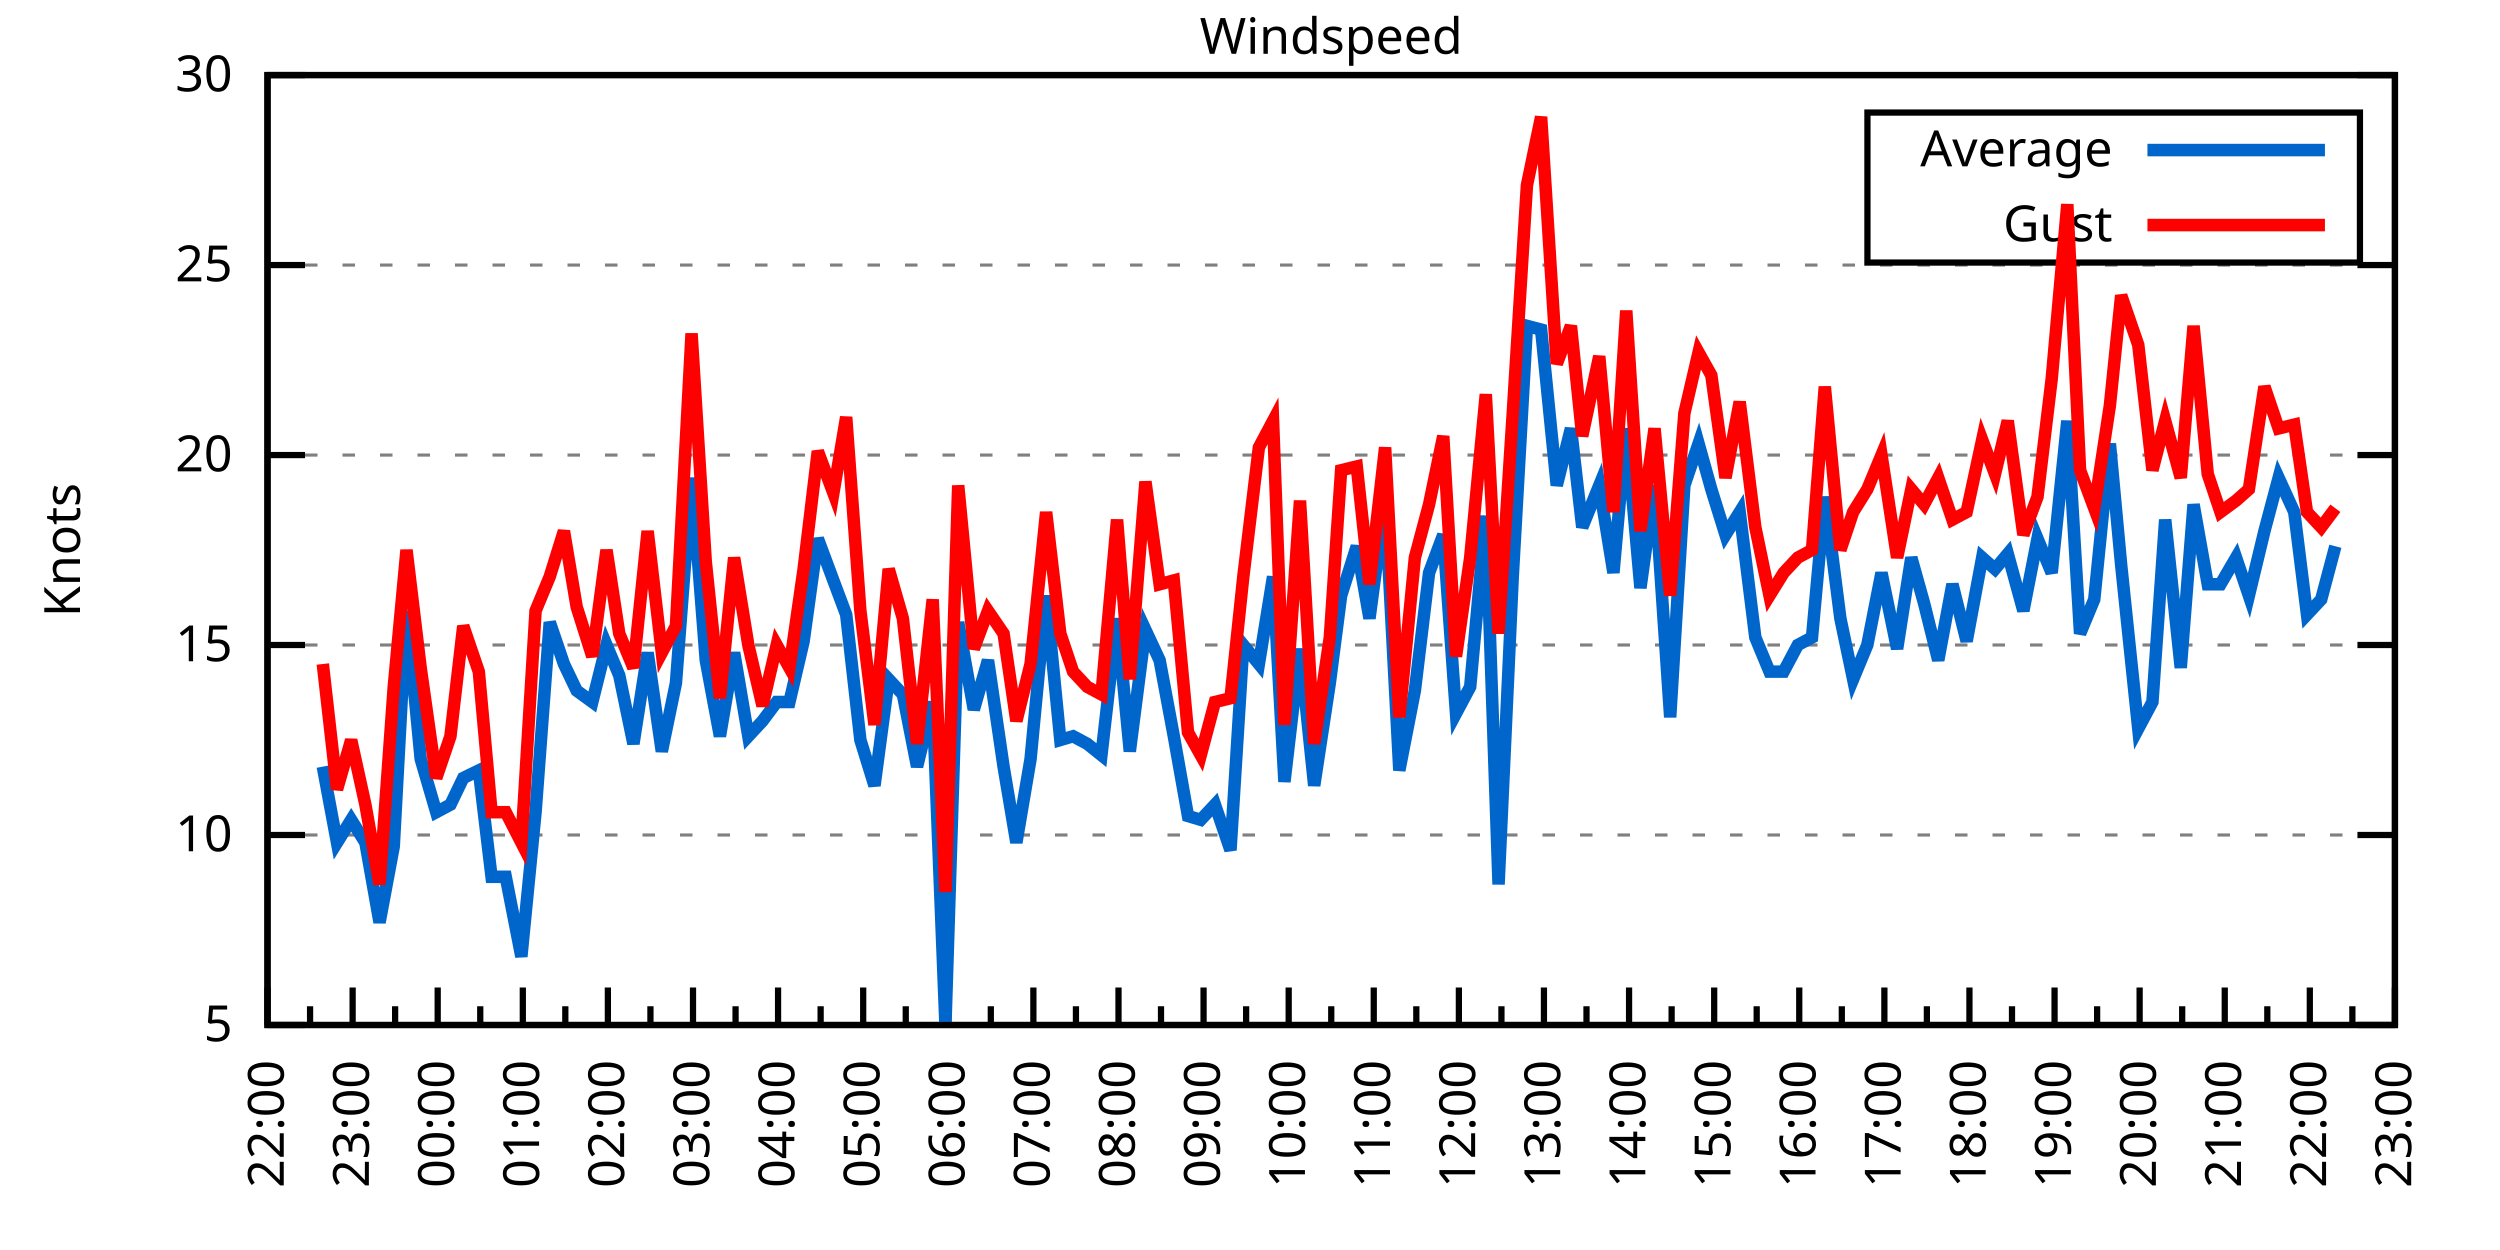
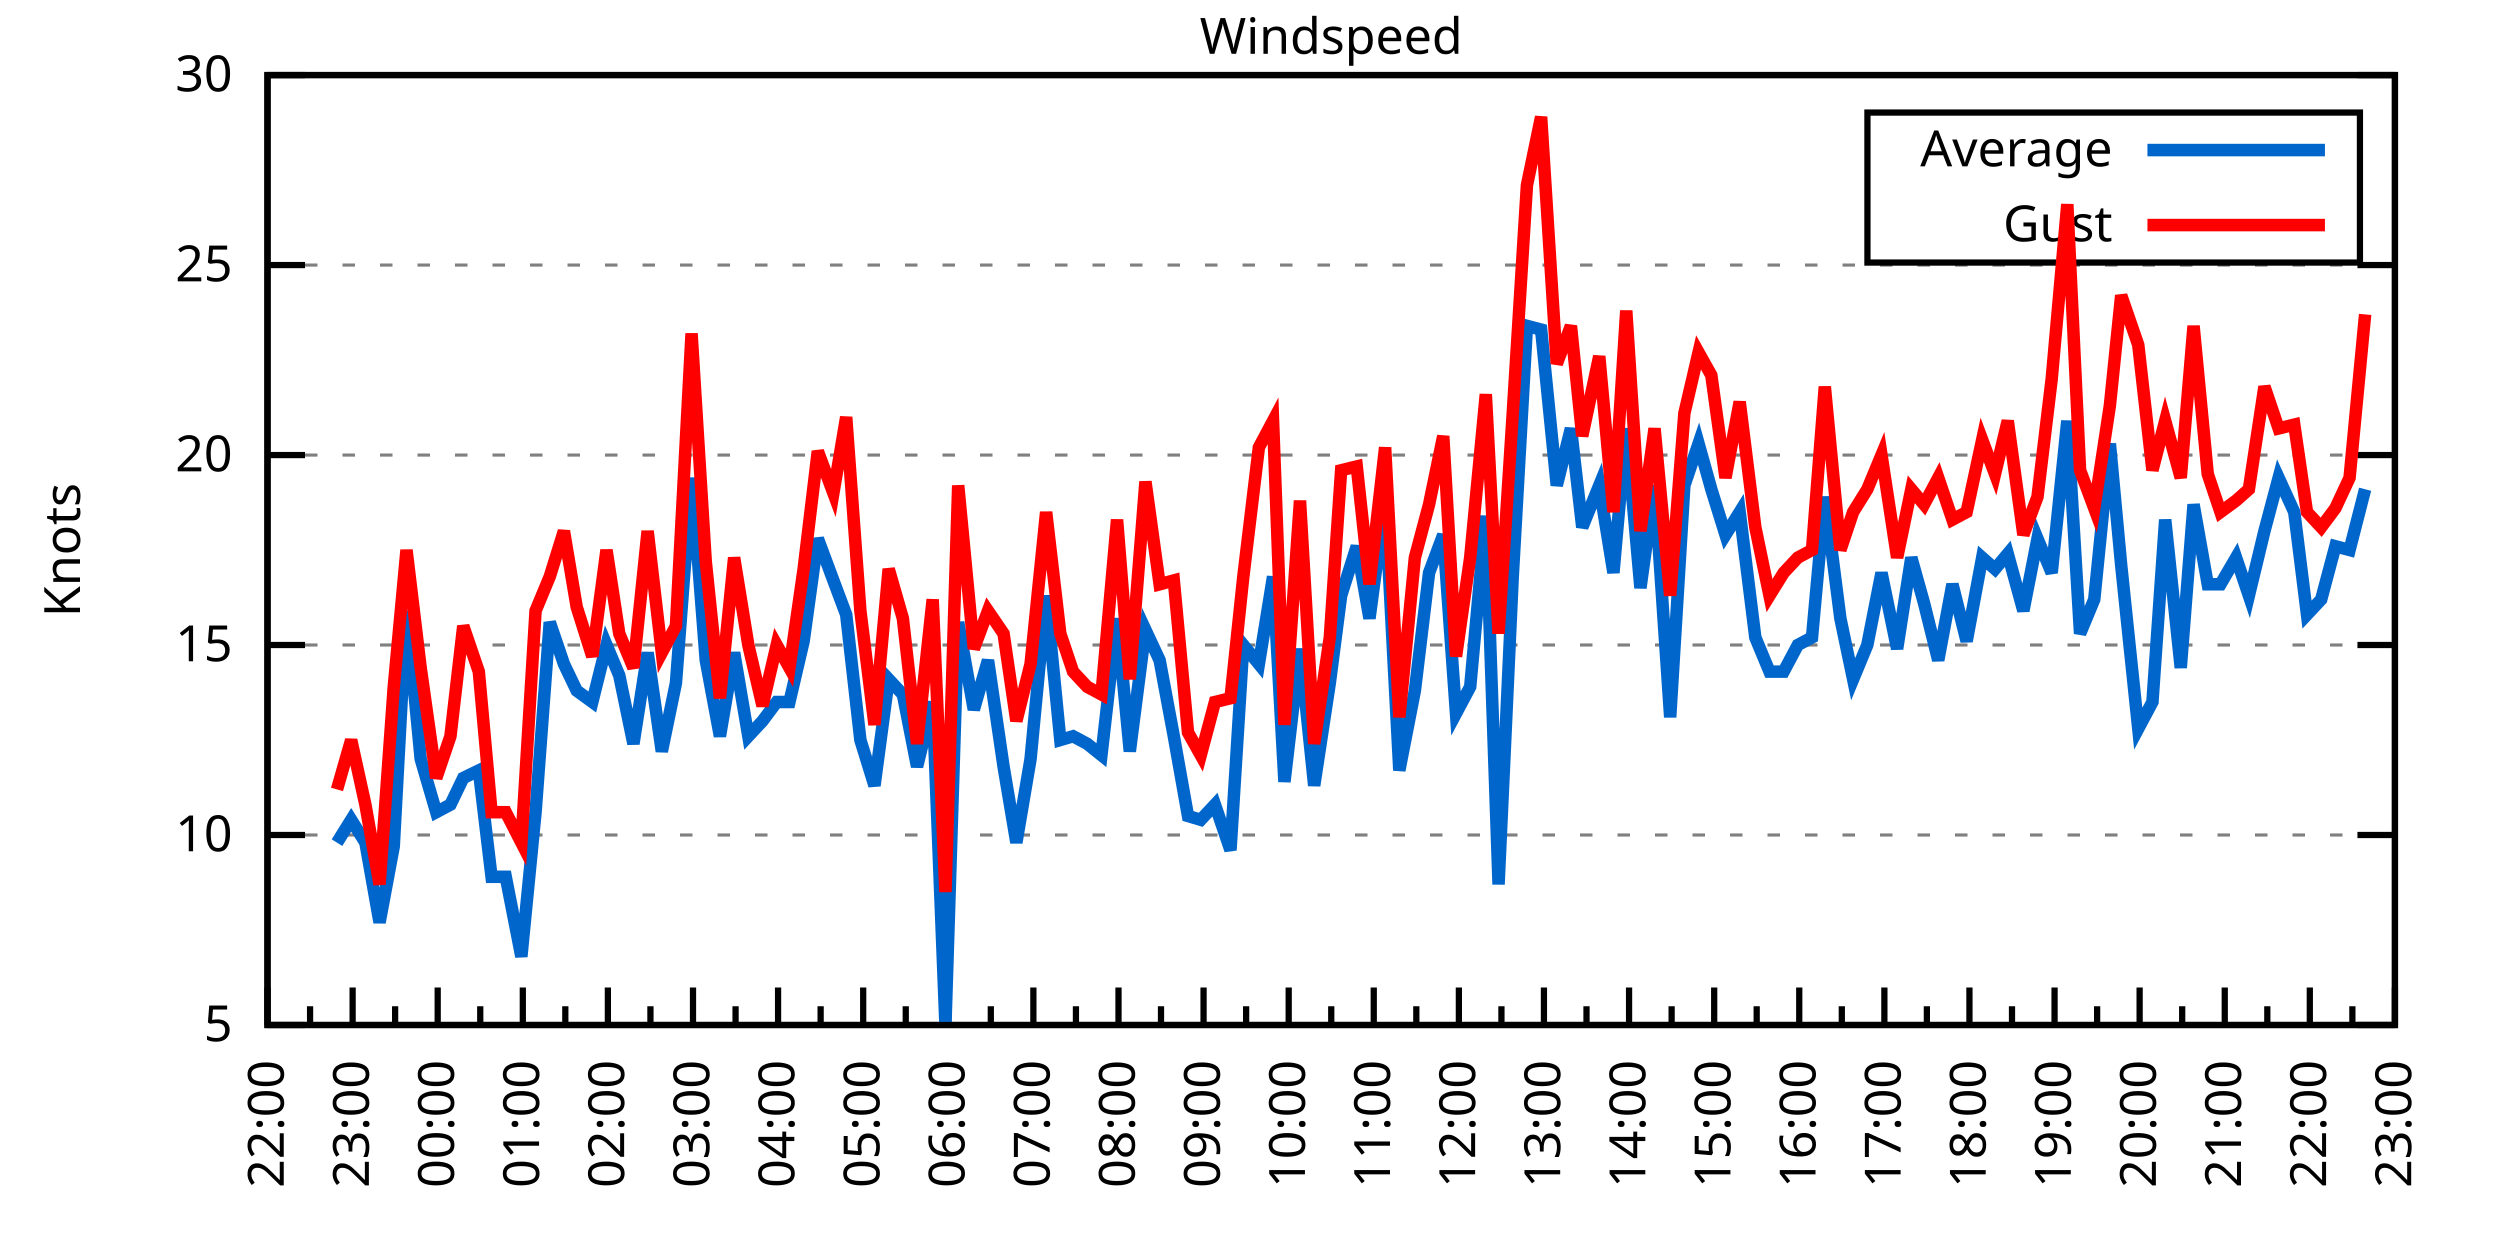
<svg xmlns="http://www.w3.org/2000/svg" xmlns:xlink="http://www.w3.org/1999/xlink" width="400" height="200" viewBox="0 0 400 200">
  <g id="gnuplot_canvas">
    <rect x="0" y="0" width="400" height="200" fill="none" />
    <defs>
      <circle id="gpDot" r="0.5" stroke-width="0.5" stroke="currentColor" />
      <path id="gpPt0" stroke-width="0.333" stroke="currentColor" d="M-1,0 h2 M0,-1 v2" />
      <path id="gpPt1" stroke-width="0.333" stroke="currentColor" d="M-1,-1 L1,1 M1,-1 L-1,1" />
      <path id="gpPt2" stroke-width="0.333" stroke="currentColor" d="M-1,0 L1,0 M0,-1 L0,1 M-1,-1 L1,1 M-1,1 L1,-1" />
      <rect id="gpPt3" stroke-width="0.333" stroke="currentColor" x="-1" y="-1" width="2" height="2" />
      <rect id="gpPt4" stroke-width="0.333" stroke="currentColor" fill="currentColor" x="-1" y="-1" width="2" height="2" />
      <circle id="gpPt5" stroke-width="0.333" stroke="currentColor" cx="0" cy="0" r="1" />
      <use xlink:href="#gpPt5" id="gpPt6" fill="currentColor" stroke="none" />
      <path id="gpPt7" stroke-width="0.333" stroke="currentColor" d="M0,-1.33 L-1.33,0.67 L1.33,0.67 z" />
      <use xlink:href="#gpPt7" id="gpPt8" fill="currentColor" stroke="none" />
      <use xlink:href="#gpPt7" id="gpPt9" stroke="currentColor" transform="rotate(180)" />
      <use xlink:href="#gpPt9" id="gpPt10" fill="currentColor" stroke="none" />
      <use xlink:href="#gpPt3" id="gpPt11" stroke="currentColor" transform="rotate(45)" />
      <use xlink:href="#gpPt11" id="gpPt12" fill="currentColor" stroke="none" />
      <path id="gpPt13" stroke-width="0.333" stroke="currentColor" d="M0,1.330 L1.265,0.411 L0.782,-1.067 L-0.782,-1.076 L-1.265,0.411 z" />
      <use xlink:href="#gpPt13" id="gpPt14" fill="currentColor" stroke="none" />
      <filter id="textbox" filterUnits="objectBoundingBox" x="0" y="0" height="1" width="1">
        <feFlood flood-color="white" flood-opacity="1" result="bgnd" />
        <feComposite in="SourceGraphic" in2="bgnd" operator="atop" />
      </filter>
      <filter id="greybox" filterUnits="objectBoundingBox" x="0" y="0" height="1" width="1">
        <feFlood flood-color="lightgrey" flood-opacity="1" result="grey" />
        <feComposite in="SourceGraphic" in2="grey" operator="atop" />
      </filter>
    </defs>
    <g fill="none" color="white" stroke="currentColor" stroke-width="1.00" stroke-linecap="butt" stroke-linejoin="miter">
</g>
    <g fill="none" color="black" stroke="currentColor" stroke-width="1.00" stroke-linecap="butt" stroke-linejoin="miter">
      <g stroke="none" shape-rendering="crispEdges">
        <polygon fill="rgb(255, 255, 255)" points="42.80,164.00 383.18,164.00 383.18,12.02 42.80,12.02 " />
      </g>
    </g>
    <g fill="none" color="black" stroke="currentColor" stroke-width="1.00" stroke-linecap="butt" stroke-linejoin="miter">
</g>
    <g fill="none" color="black" stroke="black" stroke-width="0.50" stroke-linecap="butt" stroke-linejoin="miter">
</g>
    <g fill="none" color="gray" stroke="currentColor" stroke-width="0.50" stroke-linecap="butt" stroke-linejoin="miter">
      <path stroke="gray" stroke-dasharray="2,4" class="gridline" d="M42.80,164.00 L383.19,164.00  " />
    </g>
    <g fill="none" color="gray" stroke="gray" stroke-width="1.00" stroke-linecap="butt" stroke-linejoin="miter">
</g>
    <g fill="none" color="black" stroke="currentColor" stroke-width="1.00" stroke-linecap="butt" stroke-linejoin="miter">
      <path stroke="black" d="M42.80,164.00 L48.80,164.00 M383.19,164.00 L377.19,164.00  " />
      <g transform="translate(37.20,166.60)" stroke="none" fill="black" font-family="Sans" font-size="8.00" text-anchor="end">
        <text>
          <tspan font-family="Sans"> 5</tspan>
        </text>
      </g>
    </g>
    <g fill="none" color="black" stroke="currentColor" stroke-width="1.00" stroke-linecap="butt" stroke-linejoin="miter">
</g>
    <g fill="none" color="black" stroke="black" stroke-width="0.50" stroke-linecap="butt" stroke-linejoin="miter">
</g>
    <g fill="none" color="gray" stroke="currentColor" stroke-width="0.50" stroke-linecap="butt" stroke-linejoin="miter">
      <path stroke="gray" stroke-dasharray="2,4" class="gridline" d="M42.80,133.60 L383.19,133.60  " />
    </g>
    <g fill="none" color="gray" stroke="gray" stroke-width="1.00" stroke-linecap="butt" stroke-linejoin="miter">
</g>
    <g fill="none" color="black" stroke="currentColor" stroke-width="1.00" stroke-linecap="butt" stroke-linejoin="miter">
      <path stroke="black" d="M42.80,133.60 L48.80,133.60 M383.19,133.60 L377.19,133.60  " />
      <g transform="translate(37.20,136.20)" stroke="none" fill="black" font-family="Sans" font-size="8.00" text-anchor="end">
        <text>
          <tspan font-family="Sans"> 10</tspan>
        </text>
      </g>
    </g>
    <g fill="none" color="black" stroke="currentColor" stroke-width="1.00" stroke-linecap="butt" stroke-linejoin="miter">
</g>
    <g fill="none" color="black" stroke="black" stroke-width="0.50" stroke-linecap="butt" stroke-linejoin="miter">
</g>
    <g fill="none" color="gray" stroke="currentColor" stroke-width="0.50" stroke-linecap="butt" stroke-linejoin="miter">
      <path stroke="gray" stroke-dasharray="2,4" class="gridline" d="M42.80,103.20 L383.19,103.20  " />
    </g>
    <g fill="none" color="gray" stroke="gray" stroke-width="1.00" stroke-linecap="butt" stroke-linejoin="miter">
</g>
    <g fill="none" color="black" stroke="currentColor" stroke-width="1.00" stroke-linecap="butt" stroke-linejoin="miter">
      <path stroke="black" d="M42.80,103.20 L48.80,103.20 M383.19,103.20 L377.19,103.20  " />
      <g transform="translate(37.20,105.80)" stroke="none" fill="black" font-family="Sans" font-size="8.00" text-anchor="end">
        <text>
          <tspan font-family="Sans"> 15</tspan>
        </text>
      </g>
    </g>
    <g fill="none" color="black" stroke="currentColor" stroke-width="1.00" stroke-linecap="butt" stroke-linejoin="miter">
</g>
    <g fill="none" color="black" stroke="black" stroke-width="0.50" stroke-linecap="butt" stroke-linejoin="miter">
</g>
    <g fill="none" color="gray" stroke="currentColor" stroke-width="0.50" stroke-linecap="butt" stroke-linejoin="miter">
      <path stroke="gray" stroke-dasharray="2,4" class="gridline" d="M42.80,72.81 L383.19,72.81  " />
    </g>
    <g fill="none" color="gray" stroke="gray" stroke-width="1.00" stroke-linecap="butt" stroke-linejoin="miter">
</g>
    <g fill="none" color="black" stroke="currentColor" stroke-width="1.00" stroke-linecap="butt" stroke-linejoin="miter">
      <path stroke="black" d="M42.80,72.81 L48.80,72.81 M383.19,72.81 L377.19,72.81  " />
      <g transform="translate(37.20,75.41)" stroke="none" fill="black" font-family="Sans" font-size="8.00" text-anchor="end">
        <text>
          <tspan font-family="Sans"> 20</tspan>
        </text>
      </g>
    </g>
    <g fill="none" color="black" stroke="currentColor" stroke-width="1.00" stroke-linecap="butt" stroke-linejoin="miter">
</g>
    <g fill="none" color="black" stroke="black" stroke-width="0.50" stroke-linecap="butt" stroke-linejoin="miter">
</g>
    <g fill="none" color="gray" stroke="currentColor" stroke-width="0.50" stroke-linecap="butt" stroke-linejoin="miter">
      <path stroke="gray" stroke-dasharray="2,4" class="gridline" d="M42.80,42.41 L383.19,42.41  " />
    </g>
    <g fill="none" color="gray" stroke="gray" stroke-width="1.00" stroke-linecap="butt" stroke-linejoin="miter">
</g>
    <g fill="none" color="black" stroke="currentColor" stroke-width="1.00" stroke-linecap="butt" stroke-linejoin="miter">
      <path stroke="black" d="M42.80,42.41 L48.80,42.41 M383.19,42.41 L377.19,42.41  " />
      <g transform="translate(37.20,45.01)" stroke="none" fill="black" font-family="Sans" font-size="8.00" text-anchor="end">
        <text>
          <tspan font-family="Sans"> 25</tspan>
        </text>
      </g>
    </g>
    <g fill="none" color="black" stroke="currentColor" stroke-width="1.00" stroke-linecap="butt" stroke-linejoin="miter">
</g>
    <g fill="none" color="black" stroke="black" stroke-width="0.50" stroke-linecap="butt" stroke-linejoin="miter">
</g>
    <g fill="none" color="gray" stroke="currentColor" stroke-width="0.50" stroke-linecap="butt" stroke-linejoin="miter">
      <path stroke="gray" stroke-dasharray="2,4" class="gridline" d="M42.80,12.01 L383.19,12.01  " />
    </g>
    <g fill="none" color="gray" stroke="gray" stroke-width="1.00" stroke-linecap="butt" stroke-linejoin="miter">
</g>
    <g fill="none" color="black" stroke="currentColor" stroke-width="1.00" stroke-linecap="butt" stroke-linejoin="miter">
      <path stroke="black" d="M42.80,12.01 L48.80,12.01 M383.19,12.01 L377.19,12.01  " />
      <g transform="translate(37.20,14.61)" stroke="none" fill="black" font-family="Sans" font-size="8.00" text-anchor="end">
        <text>
          <tspan font-family="Sans"> 30</tspan>
        </text>
      </g>
    </g>
    <g fill="none" color="black" stroke="currentColor" stroke-width="1.00" stroke-linecap="butt" stroke-linejoin="miter">
      <path stroke="black" d="M42.80,164.00 L42.80,158.00  " />
      <g transform="translate(45.40,169.60) rotate(270)" stroke="none" fill="black" font-family="Sans" font-size="8.00" text-anchor="end">
        <text>
          <tspan font-family="Sans">22:00</tspan>
        </text>
      </g>
    </g>
    <g fill="none" color="black" stroke="currentColor" stroke-width="1.00" stroke-linecap="butt" stroke-linejoin="miter">
      <path stroke="black" d="M49.61,164.00 L49.61,161.00 M56.42,164.00 L56.42,158.00  " />
      <g transform="translate(59.02,169.60) rotate(270)" stroke="none" fill="black" font-family="Sans" font-size="8.00" text-anchor="end">
        <text>
          <tspan font-family="Sans">23:00</tspan>
        </text>
      </g>
    </g>
    <g fill="none" color="black" stroke="currentColor" stroke-width="1.00" stroke-linecap="butt" stroke-linejoin="miter">
      <path stroke="black" d="M63.22,164.00 L63.22,161.00 M70.03,164.00 L70.03,158.00  " />
      <g transform="translate(72.63,169.60) rotate(270)" stroke="none" fill="black" font-family="Sans" font-size="8.00" text-anchor="end">
        <text>
          <tspan font-family="Sans">00:00</tspan>
        </text>
      </g>
    </g>
    <g fill="none" color="black" stroke="currentColor" stroke-width="1.00" stroke-linecap="butt" stroke-linejoin="miter">
      <path stroke="black" d="M76.84,164.00 L76.84,161.00 M83.65,164.00 L83.65,158.00  " />
      <g transform="translate(86.25,169.60) rotate(270)" stroke="none" fill="black" font-family="Sans" font-size="8.00" text-anchor="end">
        <text>
          <tspan font-family="Sans">01:00</tspan>
        </text>
      </g>
    </g>
    <g fill="none" color="black" stroke="currentColor" stroke-width="1.00" stroke-linecap="butt" stroke-linejoin="miter">
      <path stroke="black" d="M90.45,164.00 L90.45,161.00 M97.26,164.00 L97.26,158.00  " />
      <g transform="translate(99.86,169.60) rotate(270)" stroke="none" fill="black" font-family="Sans" font-size="8.00" text-anchor="end">
        <text>
          <tspan font-family="Sans">02:00</tspan>
        </text>
      </g>
    </g>
    <g fill="none" color="black" stroke="currentColor" stroke-width="1.00" stroke-linecap="butt" stroke-linejoin="miter">
      <path stroke="black" d="M104.07,164.00 L104.07,161.00 M110.88,164.00 L110.88,158.00  " />
      <g transform="translate(113.48,169.60) rotate(270)" stroke="none" fill="black" font-family="Sans" font-size="8.00" text-anchor="end">
        <text>
          <tspan font-family="Sans">03:00</tspan>
        </text>
      </g>
    </g>
    <g fill="none" color="black" stroke="currentColor" stroke-width="1.00" stroke-linecap="butt" stroke-linejoin="miter">
      <path stroke="black" d="M117.69,164.00 L117.69,161.00 M124.49,164.00 L124.49,158.00  " />
      <g transform="translate(127.09,169.60) rotate(270)" stroke="none" fill="black" font-family="Sans" font-size="8.00" text-anchor="end">
        <text>
          <tspan font-family="Sans">04:00</tspan>
        </text>
      </g>
    </g>
    <g fill="none" color="black" stroke="currentColor" stroke-width="1.00" stroke-linecap="butt" stroke-linejoin="miter">
      <path stroke="black" d="M131.30,164.00 L131.30,161.00 M138.11,164.00 L138.11,158.00  " />
      <g transform="translate(140.71,169.60) rotate(270)" stroke="none" fill="black" font-family="Sans" font-size="8.00" text-anchor="end">
        <text>
          <tspan font-family="Sans">05:00</tspan>
        </text>
      </g>
    </g>
    <g fill="none" color="black" stroke="currentColor" stroke-width="1.00" stroke-linecap="butt" stroke-linejoin="miter">
      <path stroke="black" d="M144.92,164.00 L144.92,161.00 M151.72,164.00 L151.72,158.00  " />
      <g transform="translate(154.32,169.60) rotate(270)" stroke="none" fill="black" font-family="Sans" font-size="8.00" text-anchor="end">
        <text>
          <tspan font-family="Sans">06:00</tspan>
        </text>
      </g>
    </g>
    <g fill="none" color="black" stroke="currentColor" stroke-width="1.00" stroke-linecap="butt" stroke-linejoin="miter">
      <path stroke="black" d="M158.53,164.00 L158.53,161.00 M165.34,164.00 L165.34,158.00  " />
      <g transform="translate(167.94,169.60) rotate(270)" stroke="none" fill="black" font-family="Sans" font-size="8.00" text-anchor="end">
        <text>
          <tspan font-family="Sans">07:00</tspan>
        </text>
      </g>
    </g>
    <g fill="none" color="black" stroke="currentColor" stroke-width="1.00" stroke-linecap="butt" stroke-linejoin="miter">
      <path stroke="black" d="M172.15,164.00 L172.15,161.00 M178.96,164.00 L178.96,158.00  " />
      <g transform="translate(181.56,169.60) rotate(270)" stroke="none" fill="black" font-family="Sans" font-size="8.00" text-anchor="end">
        <text>
          <tspan font-family="Sans">08:00</tspan>
        </text>
      </g>
    </g>
    <g fill="none" color="black" stroke="currentColor" stroke-width="1.00" stroke-linecap="butt" stroke-linejoin="miter">
      <path stroke="black" d="M185.76,164.00 L185.76,161.00 M192.57,164.00 L192.57,158.00  " />
      <g transform="translate(195.17,169.60) rotate(270)" stroke="none" fill="black" font-family="Sans" font-size="8.00" text-anchor="end">
        <text>
          <tspan font-family="Sans">09:00</tspan>
        </text>
      </g>
    </g>
    <g fill="none" color="black" stroke="currentColor" stroke-width="1.00" stroke-linecap="butt" stroke-linejoin="miter">
      <path stroke="black" d="M199.38,164.00 L199.38,161.00 M206.19,164.00 L206.19,158.00  " />
      <g transform="translate(208.79,169.60) rotate(270)" stroke="none" fill="black" font-family="Sans" font-size="8.00" text-anchor="end">
        <text>
          <tspan font-family="Sans">10:00</tspan>
        </text>
      </g>
    </g>
    <g fill="none" color="black" stroke="currentColor" stroke-width="1.00" stroke-linecap="butt" stroke-linejoin="miter">
      <path stroke="black" d="M213.00,164.00 L213.00,161.00 M219.80,164.00 L219.80,158.00  " />
      <g transform="translate(222.40,169.60) rotate(270)" stroke="none" fill="black" font-family="Sans" font-size="8.00" text-anchor="end">
        <text>
          <tspan font-family="Sans">11:00</tspan>
        </text>
      </g>
    </g>
    <g fill="none" color="black" stroke="currentColor" stroke-width="1.00" stroke-linecap="butt" stroke-linejoin="miter">
      <path stroke="black" d="M226.61,164.00 L226.61,161.00 M233.42,164.00 L233.42,158.00  " />
      <g transform="translate(236.02,169.60) rotate(270)" stroke="none" fill="black" font-family="Sans" font-size="8.00" text-anchor="end">
        <text>
          <tspan font-family="Sans">12:00</tspan>
        </text>
      </g>
    </g>
    <g fill="none" color="black" stroke="currentColor" stroke-width="1.00" stroke-linecap="butt" stroke-linejoin="miter">
      <path stroke="black" d="M240.23,164.00 L240.23,161.00 M247.03,164.00 L247.03,158.00  " />
      <g transform="translate(249.63,169.60) rotate(270)" stroke="none" fill="black" font-family="Sans" font-size="8.00" text-anchor="end">
        <text>
          <tspan font-family="Sans">13:00</tspan>
        </text>
      </g>
    </g>
    <g fill="none" color="black" stroke="currentColor" stroke-width="1.00" stroke-linecap="butt" stroke-linejoin="miter">
      <path stroke="black" d="M253.84,164.00 L253.84,161.00 M260.65,164.00 L260.65,158.00  " />
      <g transform="translate(263.25,169.60) rotate(270)" stroke="none" fill="black" font-family="Sans" font-size="8.00" text-anchor="end">
        <text>
          <tspan font-family="Sans">14:00</tspan>
        </text>
      </g>
    </g>
    <g fill="none" color="black" stroke="currentColor" stroke-width="1.00" stroke-linecap="butt" stroke-linejoin="miter">
      <path stroke="black" d="M267.46,164.00 L267.46,161.00 M274.27,164.00 L274.27,158.00  " />
      <g transform="translate(276.87,169.60) rotate(270)" stroke="none" fill="black" font-family="Sans" font-size="8.00" text-anchor="end">
        <text>
          <tspan font-family="Sans">15:00</tspan>
        </text>
      </g>
    </g>
    <g fill="none" color="black" stroke="currentColor" stroke-width="1.00" stroke-linecap="butt" stroke-linejoin="miter">
      <path stroke="black" d="M281.07,164.00 L281.07,161.00 M287.88,164.00 L287.88,158.00  " />
      <g transform="translate(290.48,169.60) rotate(270)" stroke="none" fill="black" font-family="Sans" font-size="8.00" text-anchor="end">
        <text>
          <tspan font-family="Sans">16:00</tspan>
        </text>
      </g>
    </g>
    <g fill="none" color="black" stroke="currentColor" stroke-width="1.00" stroke-linecap="butt" stroke-linejoin="miter">
      <path stroke="black" d="M294.69,164.00 L294.69,161.00 M301.50,164.00 L301.50,158.00  " />
      <g transform="translate(304.10,169.60) rotate(270)" stroke="none" fill="black" font-family="Sans" font-size="8.00" text-anchor="end">
        <text>
          <tspan font-family="Sans">17:00</tspan>
        </text>
      </g>
    </g>
    <g fill="none" color="black" stroke="currentColor" stroke-width="1.00" stroke-linecap="butt" stroke-linejoin="miter">
      <path stroke="black" d="M308.30,164.00 L308.30,161.00 M315.11,164.00 L315.11,158.00  " />
      <g transform="translate(317.71,169.60) rotate(270)" stroke="none" fill="black" font-family="Sans" font-size="8.00" text-anchor="end">
        <text>
          <tspan font-family="Sans">18:00</tspan>
        </text>
      </g>
    </g>
    <g fill="none" color="black" stroke="currentColor" stroke-width="1.00" stroke-linecap="butt" stroke-linejoin="miter">
      <path stroke="black" d="M321.92,164.00 L321.92,161.00 M328.73,164.00 L328.73,158.00  " />
      <g transform="translate(331.33,169.60) rotate(270)" stroke="none" fill="black" font-family="Sans" font-size="8.00" text-anchor="end">
        <text>
          <tspan font-family="Sans">19:00</tspan>
        </text>
      </g>
    </g>
    <g fill="none" color="black" stroke="currentColor" stroke-width="1.00" stroke-linecap="butt" stroke-linejoin="miter">
      <path stroke="black" d="M335.54,164.00 L335.54,161.00 M342.34,164.00 L342.34,158.00  " />
      <g transform="translate(344.94,169.60) rotate(270)" stroke="none" fill="black" font-family="Sans" font-size="8.00" text-anchor="end">
        <text>
          <tspan font-family="Sans">20:00</tspan>
        </text>
      </g>
    </g>
    <g fill="none" color="black" stroke="currentColor" stroke-width="1.00" stroke-linecap="butt" stroke-linejoin="miter">
      <path stroke="black" d="M349.15,164.00 L349.15,161.00 M355.96,164.00 L355.96,158.00  " />
      <g transform="translate(358.56,169.60) rotate(270)" stroke="none" fill="black" font-family="Sans" font-size="8.00" text-anchor="end">
        <text>
          <tspan font-family="Sans">21:00</tspan>
        </text>
      </g>
    </g>
    <g fill="none" color="black" stroke="currentColor" stroke-width="1.00" stroke-linecap="butt" stroke-linejoin="miter">
      <path stroke="black" d="M362.77,164.00 L362.77,161.00 M369.57,164.00 L369.57,158.00  " />
      <g transform="translate(372.17,169.60) rotate(270)" stroke="none" fill="black" font-family="Sans" font-size="8.00" text-anchor="end">
        <text>
          <tspan font-family="Sans">22:00</tspan>
        </text>
      </g>
    </g>
    <g fill="none" color="black" stroke="currentColor" stroke-width="1.00" stroke-linecap="butt" stroke-linejoin="miter">
      <path stroke="black" d="M376.38,164.00 L376.38,161.00 M383.19,164.00 L383.19,158.00  " />
      <g transform="translate(385.79,169.60) rotate(270)" stroke="none" fill="black" font-family="Sans" font-size="8.00" text-anchor="end">
        <text>
          <tspan font-family="Sans">23:00</tspan>
        </text>
      </g>
    </g>
    <g fill="none" color="black" stroke="currentColor" stroke-width="1.00" stroke-linecap="butt" stroke-linejoin="miter">
</g>
    <g fill="none" color="black" stroke="currentColor" stroke-width="1.00" stroke-linecap="butt" stroke-linejoin="miter">
      <path stroke="black" d="M42.80,12.01 L42.80,164.00 L383.19,164.00 L383.19,12.01 L42.80,12.01 Z  " />
    </g>
    <g fill="none" color="black" stroke="currentColor" stroke-width="1.00" stroke-linecap="butt" stroke-linejoin="miter">
      <g transform="translate(12.80,88.01) rotate(270)" stroke="none" fill="black" font-family="Sans" font-size="8.00" text-anchor="middle">
        <text>
          <tspan font-family="Sans">Knots</tspan>
        </text>
      </g>
    </g>
    <g fill="none" color="black" stroke="currentColor" stroke-width="1.00" stroke-linecap="butt" stroke-linejoin="miter">
</g>
    <g fill="none" color="black" stroke="currentColor" stroke-width="1.00" stroke-linecap="butt" stroke-linejoin="miter">
      <path stroke="black" d="M298.79,42.01 L298.79,18.01 L377.59,18.01 L377.59,42.01 L298.79,42.01 Z  " />
    </g>
    <g id="Windspeed_plot_1">
      <g fill="none" color="white" stroke="black" stroke-width="2.00" stroke-linecap="butt" stroke-linejoin="miter">
</g>
      <g fill="none" color="black" stroke="currentColor" stroke-width="2.00" stroke-linecap="butt" stroke-linejoin="miter">
        <g transform="translate(337.99,26.61)" stroke="none" fill="black" font-family="Sans" font-size="8.00" text-anchor="end">
          <text>
            <tspan font-family="Sans">Average</tspan>
          </text>
        </g>
      </g>
      <g fill="none" color="black" stroke="currentColor" stroke-width="2.00" stroke-linecap="butt" stroke-linejoin="miter">
-         <path stroke="rgb(  0, 102, 204)" d="M343.59,24.01 L371.99,24.01 M51.65,122.66 L53.92,134.82 L56.19,131.17 L58.46,134.82 L60.73,147.59 L63.00,135.43   L65.04,97.73 L67.31,121.44 L69.80,129.95 L72.07,128.74 L74.12,124.48 L76.61,123.27 L78.65,140.29 L80.92,140.29   L83.42,153.06 L85.69,129.95 L87.96,99.56 L90.23,106.24 L92.27,110.50 L94.77,112.32 L97.04,103.20 L99.08,108.07   L101.35,119.01 L103.62,104.42 L105.89,120.23 L108.15,109.28 L110.65,76.45 L112.92,105.64 L115.19,117.80 L117.46,104.42   L119.73,117.80 L122.00,115.36 L124.27,112.32 L126.31,112.32 L128.58,102.60 L130.85,86.18 L133.34,92.87 L135.39,98.34   L137.66,118.40 L139.92,125.70 L142.19,108.68 L144.46,111.11 L146.73,122.66 L149.23,112.32 L151.27,164.00 L153.31,99.56   L155.81,113.54 L158.08,105.64 L160.57,122.66 L162.62,134.82 L164.89,121.44 L167.38,95.30 L169.65,118.40 L171.69,117.80   L173.96,119.01 L176.23,120.83 L178.73,98.95 L180.77,120.23 L183.27,100.77 L185.54,105.64 L187.81,117.80 L190.08,130.56   L192.12,131.17 L194.39,128.74 L196.88,136.03 L198.93,103.20 L201.42,106.24 L203.69,92.26 L205.51,125.09 L208.00,103.81   L210.27,125.70 L212.77,109.28 L214.58,95.30 L217.08,87.40 L219.12,98.95 L221.62,80.10 L223.89,123.27 L226.38,110.50   L228.65,91.65 L230.92,85.57 L232.96,114.15 L235.23,109.89 L237.73,82.53 L239.77,141.51 L242.04,92.26 L244.31,52.14   L246.58,52.74 L249.08,77.67 L251.35,68.55 L253.16,84.36 L255.88,77.67 L258.15,91.65 L260.20,68.55 L262.47,94.08   L264.73,77.67 L267.23,114.76 L269.50,77.67 L271.77,70.98 L273.81,78.28 L276.08,85.57 L278.35,81.93 L280.85,101.99   L283.12,107.46 L285.38,107.46 L287.65,103.20 L289.92,101.99 L291.97,79.49 L294.46,98.95 L296.50,108.68 L298.77,103.20   L301.04,91.65 L303.54,103.81 L305.81,89.22 L307.85,96.52 L310.12,105.64 L312.39,93.48 L314.66,102.60 L317.15,89.22   L319.20,91.04 L321.24,88.61 L323.74,97.73 L326.00,86.18 L328.27,91.65 L330.77,67.33 L332.81,101.38 L335.08,95.91   L337.58,70.98 L339.39,90.44 L342.12,116.58 L344.39,112.32 L346.43,83.14 L348.92,106.85 L350.97,80.71 L353.24,93.48   L355.28,93.48 L357.77,89.22 L359.82,95.30 L362.31,84.97 L364.58,76.45 L367.08,81.93 L369.12,98.34 L371.39,95.91   L373.66,87.40  " />
+         <path stroke="rgb(  0, 102, 204)" d="M343.59,24.01 L371.99,24.01 M53.92,134.82 L56.19,131.17 L58.46,134.82 L60.73,147.59 L63.00,135.43 L65.04,97.73   L67.31,121.44 L69.80,129.95 L72.07,128.74 L74.12,124.48 L76.61,123.27 L78.65,140.29 L80.92,140.29 L83.42,153.06   L85.69,129.95 L87.96,99.56 L90.23,106.24 L92.27,110.50 L94.77,112.32 L97.04,103.20 L99.08,108.07 L101.35,119.01   L103.62,104.42 L105.89,120.23 L108.15,109.28 L110.65,76.45 L112.92,105.64 L115.19,117.80 L117.46,104.42 L119.73,117.80   L122.00,115.36 L124.27,112.32 L126.31,112.32 L128.58,102.60 L130.85,86.18 L133.34,92.87 L135.39,98.34 L137.66,118.40   L139.92,125.70 L142.19,108.68 L144.46,111.11 L146.73,122.66 L149.23,112.32 L151.27,164.00 L153.31,99.56 L155.81,113.54   L158.08,105.64 L160.57,122.66 L162.62,134.82 L164.89,121.44 L167.38,95.30 L169.65,118.40 L171.69,117.80 L173.96,119.01   L176.23,120.83 L178.73,98.95 L180.77,120.23 L183.27,100.77 L185.54,105.64 L187.81,117.80 L190.08,130.56 L192.12,131.17   L194.39,128.74 L196.88,136.03 L198.93,103.20 L201.42,106.24 L203.69,92.26 L205.51,125.09 L208.00,103.81 L210.27,125.70   L212.77,109.28 L214.58,95.30 L217.08,87.40 L219.12,98.95 L221.62,80.10 L223.89,123.27 L226.38,110.50 L228.65,91.65   L230.92,85.57 L232.96,114.15 L235.23,109.89 L237.73,82.53 L239.77,141.51 L242.04,92.26 L244.31,52.14 L246.58,52.74   L249.08,77.67 L251.35,68.55 L253.16,84.36 L255.88,77.67 L258.15,91.65 L260.20,68.55 L262.47,94.08 L264.73,77.67   L267.23,114.76 L269.50,77.67 L271.77,70.98 L273.81,78.28 L276.08,85.57 L278.35,81.93 L280.85,101.99 L283.12,107.46   L285.38,107.46 L287.65,103.20 L289.92,101.99 L291.97,79.49 L294.46,98.95 L296.50,108.68 L298.77,103.20 L301.04,91.65   L303.54,103.81 L305.81,89.22 L307.85,96.52 L310.12,105.64 L312.39,93.48 L314.66,102.60 L317.15,89.22 L319.20,91.04   L321.24,88.61 L323.74,97.73 L326.00,86.18 L328.27,91.65 L330.77,67.33 L332.81,101.38 L335.08,95.91 L337.58,70.98   L339.39,90.44 L342.12,116.58 L344.39,112.32 L346.43,83.14 L348.92,106.85 L350.97,80.71 L353.24,93.48 L355.28,93.48   L357.77,89.22 L359.82,95.30 L362.31,84.97 L364.58,76.45 L367.08,81.93 L369.12,98.34 L371.39,95.91 L373.66,87.40   L375.93,88.00 L378.42,78.28  " />
      </g>
    </g>
    <g id="Windspeed_plot_2">
      <g fill="none" color="black" stroke="currentColor" stroke-width="2.00" stroke-linecap="butt" stroke-linejoin="miter">
        <g transform="translate(337.99,38.61)" stroke="none" fill="black" font-family="Sans" font-size="8.00" text-anchor="end">
          <text>
            <tspan font-family="Sans">Gust</tspan>
          </text>
        </g>
      </g>
      <g fill="none" color="black" stroke="currentColor" stroke-width="2.00" stroke-linecap="butt" stroke-linejoin="miter">
-         <path stroke="rgb(255,   0,   0)" d="M343.59,36.01 L371.99,36.01 M51.65,106.24 L53.92,126.31 L56.19,118.40 L58.46,128.74 L60.73,141.51 L63.00,109.89   L65.04,88.00 L67.31,106.85 L69.80,124.48 L72.07,117.80 L74.12,100.16 L76.61,107.46 L78.65,129.95 L80.92,129.95   L83.42,134.82 L85.69,97.73 L87.96,92.26 L90.23,84.97 L92.27,97.12 L94.77,105.03 L97.04,88.00 L99.08,101.38   L101.35,106.85 L103.62,84.97 L105.89,104.42 L108.15,100.16 L110.65,53.35 L112.92,89.83 L115.19,111.72 L117.46,89.22   L119.73,103.20 L122.00,112.93 L124.27,103.20 L126.31,106.85 L128.58,91.04 L130.85,72.20 L133.34,78.89 L135.39,66.73   L137.66,97.73 L139.92,115.97 L142.19,91.04 L144.46,98.95 L146.73,119.01 L149.23,95.91 L151.27,142.72 L153.31,77.67   L155.81,103.81 L158.08,97.73 L160.57,101.38 L162.62,115.36 L164.89,106.24 L167.38,81.93 L169.65,101.38 L171.69,107.46   L173.96,109.89 L176.23,111.11 L178.73,83.14 L180.77,108.68 L183.27,77.06 L185.54,93.48 L187.81,92.87 L190.08,117.19   L192.12,120.83 L194.39,112.32 L196.88,111.72 L198.93,92.26 L201.42,71.59 L203.69,67.33 L205.51,115.97 L208.00,80.10   L210.27,119.01 L212.77,101.99 L214.58,75.24 L217.08,74.63 L219.12,93.48 L221.62,71.59 L223.89,114.76 L226.38,89.22   L228.65,80.71 L230.92,69.77 L232.96,105.03 L235.23,89.22 L237.73,63.08 L239.77,101.38 L242.04,66.12 L244.31,29.64   L246.58,18.70 L249.08,58.21 L251.35,52.14 L253.16,69.77 L255.88,57.00 L258.15,81.93 L260.20,49.70 L262.47,84.97   L264.73,68.55 L267.23,95.30 L269.50,66.12 L271.77,56.39 L273.81,60.04 L276.08,76.45 L278.35,64.29 L280.85,84.36   L283.12,95.30 L285.38,91.65 L287.65,89.22 L289.92,88.00 L291.97,61.86 L294.46,88.00 L296.50,81.93 L298.77,78.28   L301.04,72.81 L303.54,89.22 L305.81,78.28 L307.85,80.71 L310.12,76.45 L312.39,83.14 L314.66,81.93 L317.15,70.37   L319.20,75.85 L321.24,67.33 L323.74,85.57 L326.00,79.49 L328.27,60.65 L330.77,32.68 L332.81,75.24 L335.08,81.32   L337.58,64.90 L339.39,47.27 L342.12,55.18 L344.39,75.24 L346.43,67.33 L348.92,76.45 L350.97,52.14 L353.24,75.85   L355.28,81.93 L357.77,80.10 L359.82,78.28 L362.31,61.86 L364.58,68.55 L367.08,67.94 L369.12,81.93 L371.39,84.36   L373.66,81.32  " />
+         <path stroke="rgb(255,   0,   0)" d="M343.59,36.01 L371.99,36.01 M53.92,126.31 L56.19,118.40 L58.46,128.74 L60.73,141.51 L63.00,109.89 L65.04,88.00   L67.31,106.85 L69.80,124.48 L72.07,117.80 L74.12,100.16 L76.61,107.46 L78.65,129.95 L80.92,129.95 L83.42,134.82   L85.69,97.73 L87.96,92.26 L90.23,84.97 L92.27,97.12 L94.77,105.03 L97.04,88.00 L99.08,101.38 L101.35,106.85   L103.62,84.97 L105.89,104.42 L108.15,100.16 L110.65,53.35 L112.92,89.83 L115.19,111.72 L117.46,89.22 L119.73,103.20   L122.00,112.93 L124.27,103.20 L126.31,106.85 L128.58,91.04 L130.85,72.20 L133.34,78.89 L135.39,66.73 L137.66,97.73   L139.92,115.97 L142.19,91.04 L144.46,98.95 L146.73,119.01 L149.23,95.91 L151.27,142.72 L153.31,77.67 L155.81,103.81   L158.08,97.73 L160.57,101.38 L162.62,115.36 L164.89,106.24 L167.38,81.93 L169.65,101.38 L171.69,107.46 L173.96,109.89   L176.23,111.11 L178.73,83.14 L180.77,108.68 L183.27,77.06 L185.54,93.48 L187.81,92.87 L190.08,117.19 L192.12,120.83   L194.39,112.32 L196.88,111.72 L198.93,92.26 L201.42,71.59 L203.69,67.33 L205.51,115.97 L208.00,80.10 L210.27,119.01   L212.77,101.99 L214.58,75.24 L217.08,74.63 L219.12,93.48 L221.62,71.59 L223.89,114.76 L226.38,89.22 L228.65,80.71   L230.92,69.77 L232.96,105.03 L235.23,89.22 L237.73,63.08 L239.77,101.38 L242.04,66.12 L244.31,29.64 L246.58,18.70   L249.08,58.21 L251.35,52.14 L253.16,69.77 L255.88,57.00 L258.15,81.93 L260.20,49.70 L262.47,84.97 L264.73,68.55   L267.23,95.30 L269.50,66.12 L271.77,56.39 L273.81,60.04 L276.08,76.45 L278.35,64.29 L280.85,84.36 L283.12,95.30   L285.38,91.65 L287.65,89.22 L289.92,88.00 L291.97,61.86 L294.46,88.00 L296.50,81.93 L298.77,78.28 L301.04,72.81   L303.54,89.22 L305.81,78.28 L307.85,80.71 L310.12,76.45 L312.39,83.14 L314.66,81.93 L317.15,70.37 L319.20,75.85   L321.24,67.33 L323.74,85.57 L326.00,79.49 L328.27,60.65 L330.77,32.68 L332.81,75.24 L335.08,81.32 L337.58,64.90   L339.39,47.27 L342.12,55.18 L344.39,75.24 L346.43,67.33 L348.92,76.45 L350.97,52.14 L353.24,75.85 L355.28,81.93   L357.77,80.10 L359.82,78.28 L362.31,61.86 L364.58,68.55 L367.08,67.94 L369.12,81.93 L371.39,84.36 L373.66,81.32   L375.93,76.45 L378.42,50.31  " />
      </g>
    </g>
    <g fill="none" color="black" stroke="currentColor" stroke-width="2.00" stroke-linecap="butt" stroke-linejoin="miter">
</g>
    <g fill="none" color="black" stroke="black" stroke-width="1.00" stroke-linecap="butt" stroke-linejoin="miter">
</g>
    <g fill="none" color="black" stroke="currentColor" stroke-width="1.00" stroke-linecap="butt" stroke-linejoin="miter">
      <path stroke="black" d="M42.80,12.01 L42.80,164.00 L383.19,164.00 L383.19,12.01 L42.80,12.01 Z  " />
    </g>
    <g fill="none" color="black" stroke="currentColor" stroke-width="1.00" stroke-linecap="butt" stroke-linejoin="miter">
      <g transform="translate(212.99,8.61)" stroke="none" fill="black" font-family="Sans" font-size="8.00" text-anchor="middle">
        <text>
          <tspan font-family="Sans">Windspeed</tspan>
        </text>
      </g>
    </g>
    <g fill="none" color="black" stroke="currentColor" stroke-width="1.00" stroke-linecap="butt" stroke-linejoin="miter">
</g>
  </g>
</svg>
